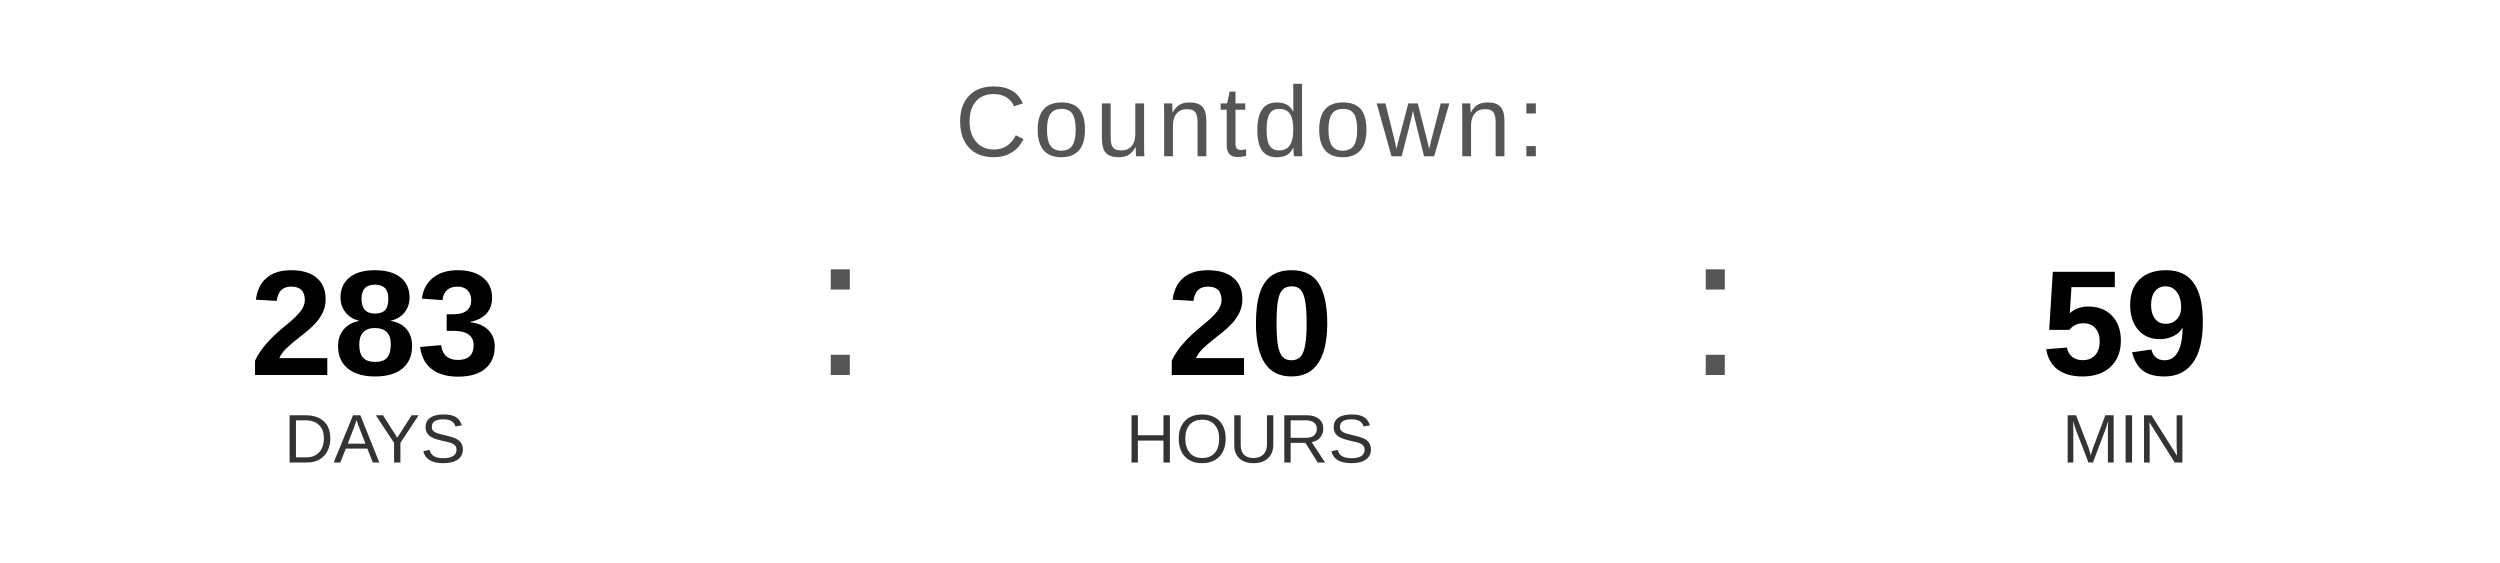
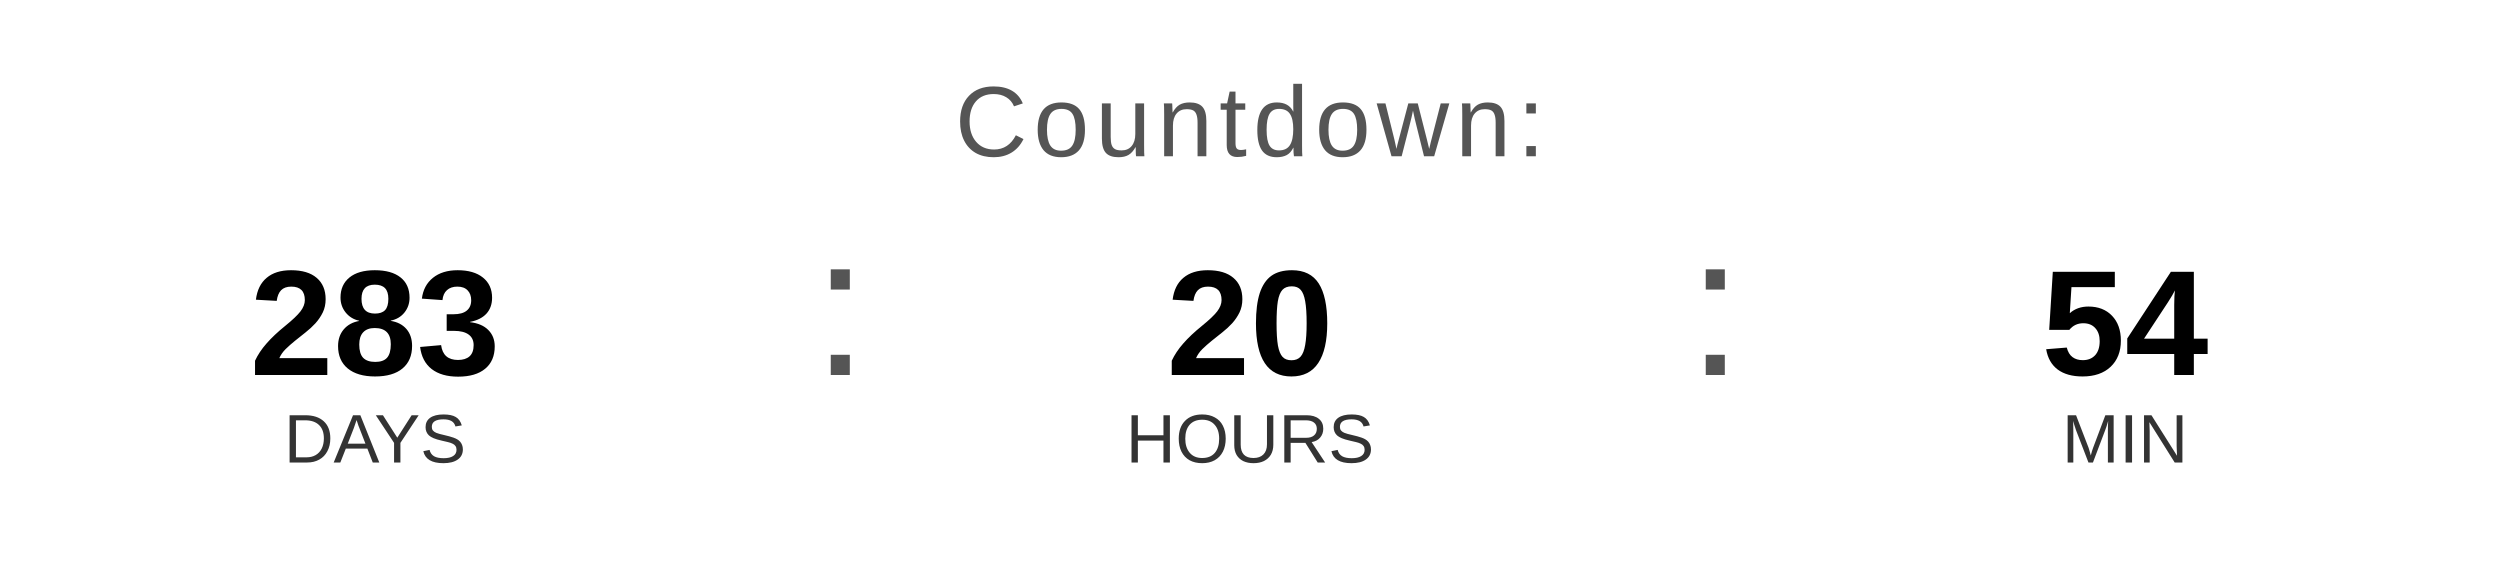
<svg xmlns="http://www.w3.org/2000/svg" width="400" height="90" viewBox="0 0 400 90">
  <text x="200" y="25" font-family="Arial, Helvetica, sans-serif" font-size="16" fill="#555555" text-anchor="middle" letter-spacing="1">
    Countdown:
  </text>
  <text x="60" y="60" font-family="Arial, Helvetica, sans-serif" font-size="24" font-weight="bold" fill="#000000" text-anchor="middle">283</text>
  <text x="60" y="74" font-family="Arial, Helvetica, sans-serif" font-size="11" fill="#333333" text-anchor="middle">DAYS</text>
  <text x="130" y="60" font-family="Arial, sans-serif" font-size="32" fill="#555555">:</text>
  <text x="200" y="60" font-family="Arial, Helvetica, sans-serif" font-size="24" font-weight="bold" fill="#000000" text-anchor="middle">20</text>
  <text x="200" y="74" font-family="Arial, Helvetica, sans-serif" font-size="11" fill="#333333" text-anchor="middle">HOURS</text>
  <text x="270" y="60" font-family="Arial, sans-serif" font-size="32" fill="#555555">:</text>
-   <text x="340" y="60" font-family="Arial, Helvetica, sans-serif" font-size="24" font-weight="bold" fill="#000000" text-anchor="middle">59</text>
+   <text x="340" y="60" font-family="Arial, Helvetica, sans-serif" font-size="24" font-weight="bold" fill="#000000" text-anchor="middle">54</text>
  <text x="340" y="74" font-family="Arial, Helvetica, sans-serif" font-size="11" fill="#333333" text-anchor="middle">MIN</text>
</svg>
